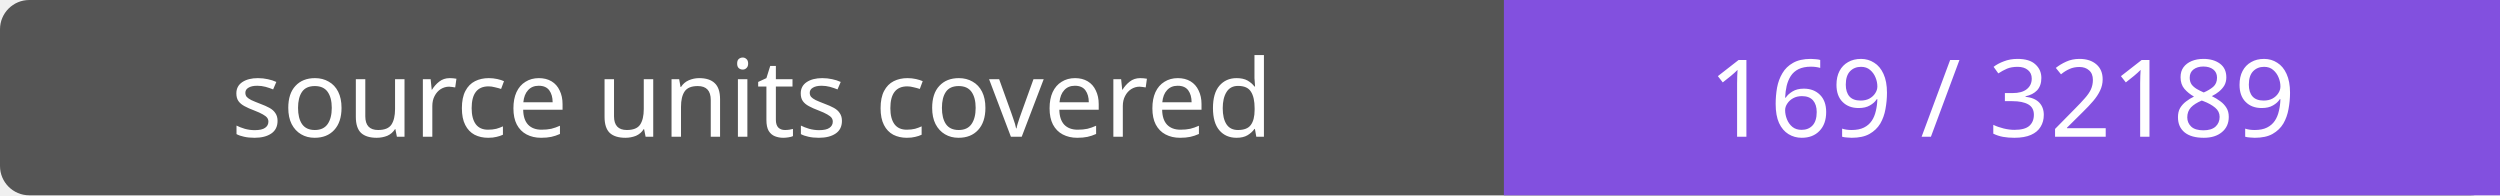
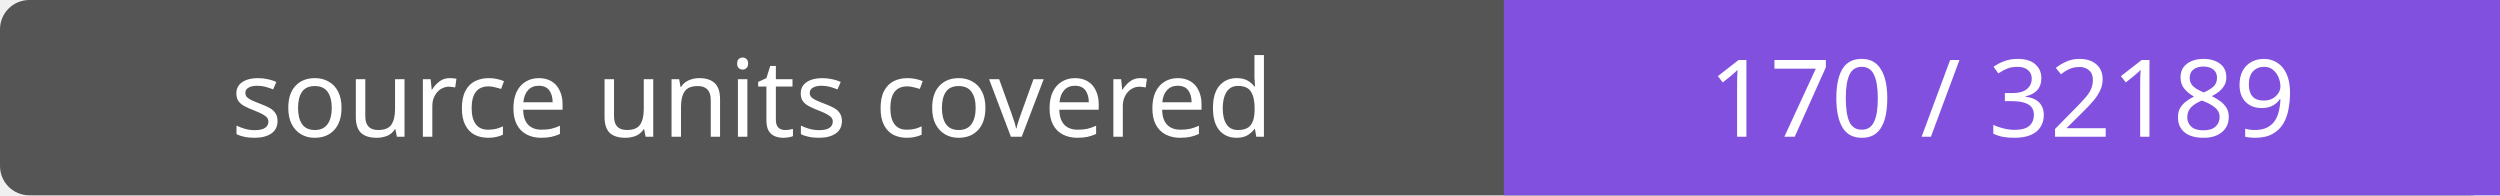
- <svg xmlns="http://www.w3.org/2000/svg" width="256" height="20" role="img" aria-label="source units covered: 169 / 32189">
+ <svg xmlns="http://www.w3.org/2000/svg" width="256" height="20" role="img" aria-label="source units covered: 170 / 32189">
  <rect width="256" height="20" rx="3" fill="#555" />
  <path fill="#8250df" d="M154 0h102v20H154z" />
  <g fill="#fff" text-anchor="middle" font-family="Verdana,sans-serif" font-size="11">
    <text x="77.0" y="14">source units covered</text>
-     <text x="205.0" y="14">169 / 32189</text>
+     <text x="205.0" y="14">170 / 32189</text>
  </g>
</svg>
